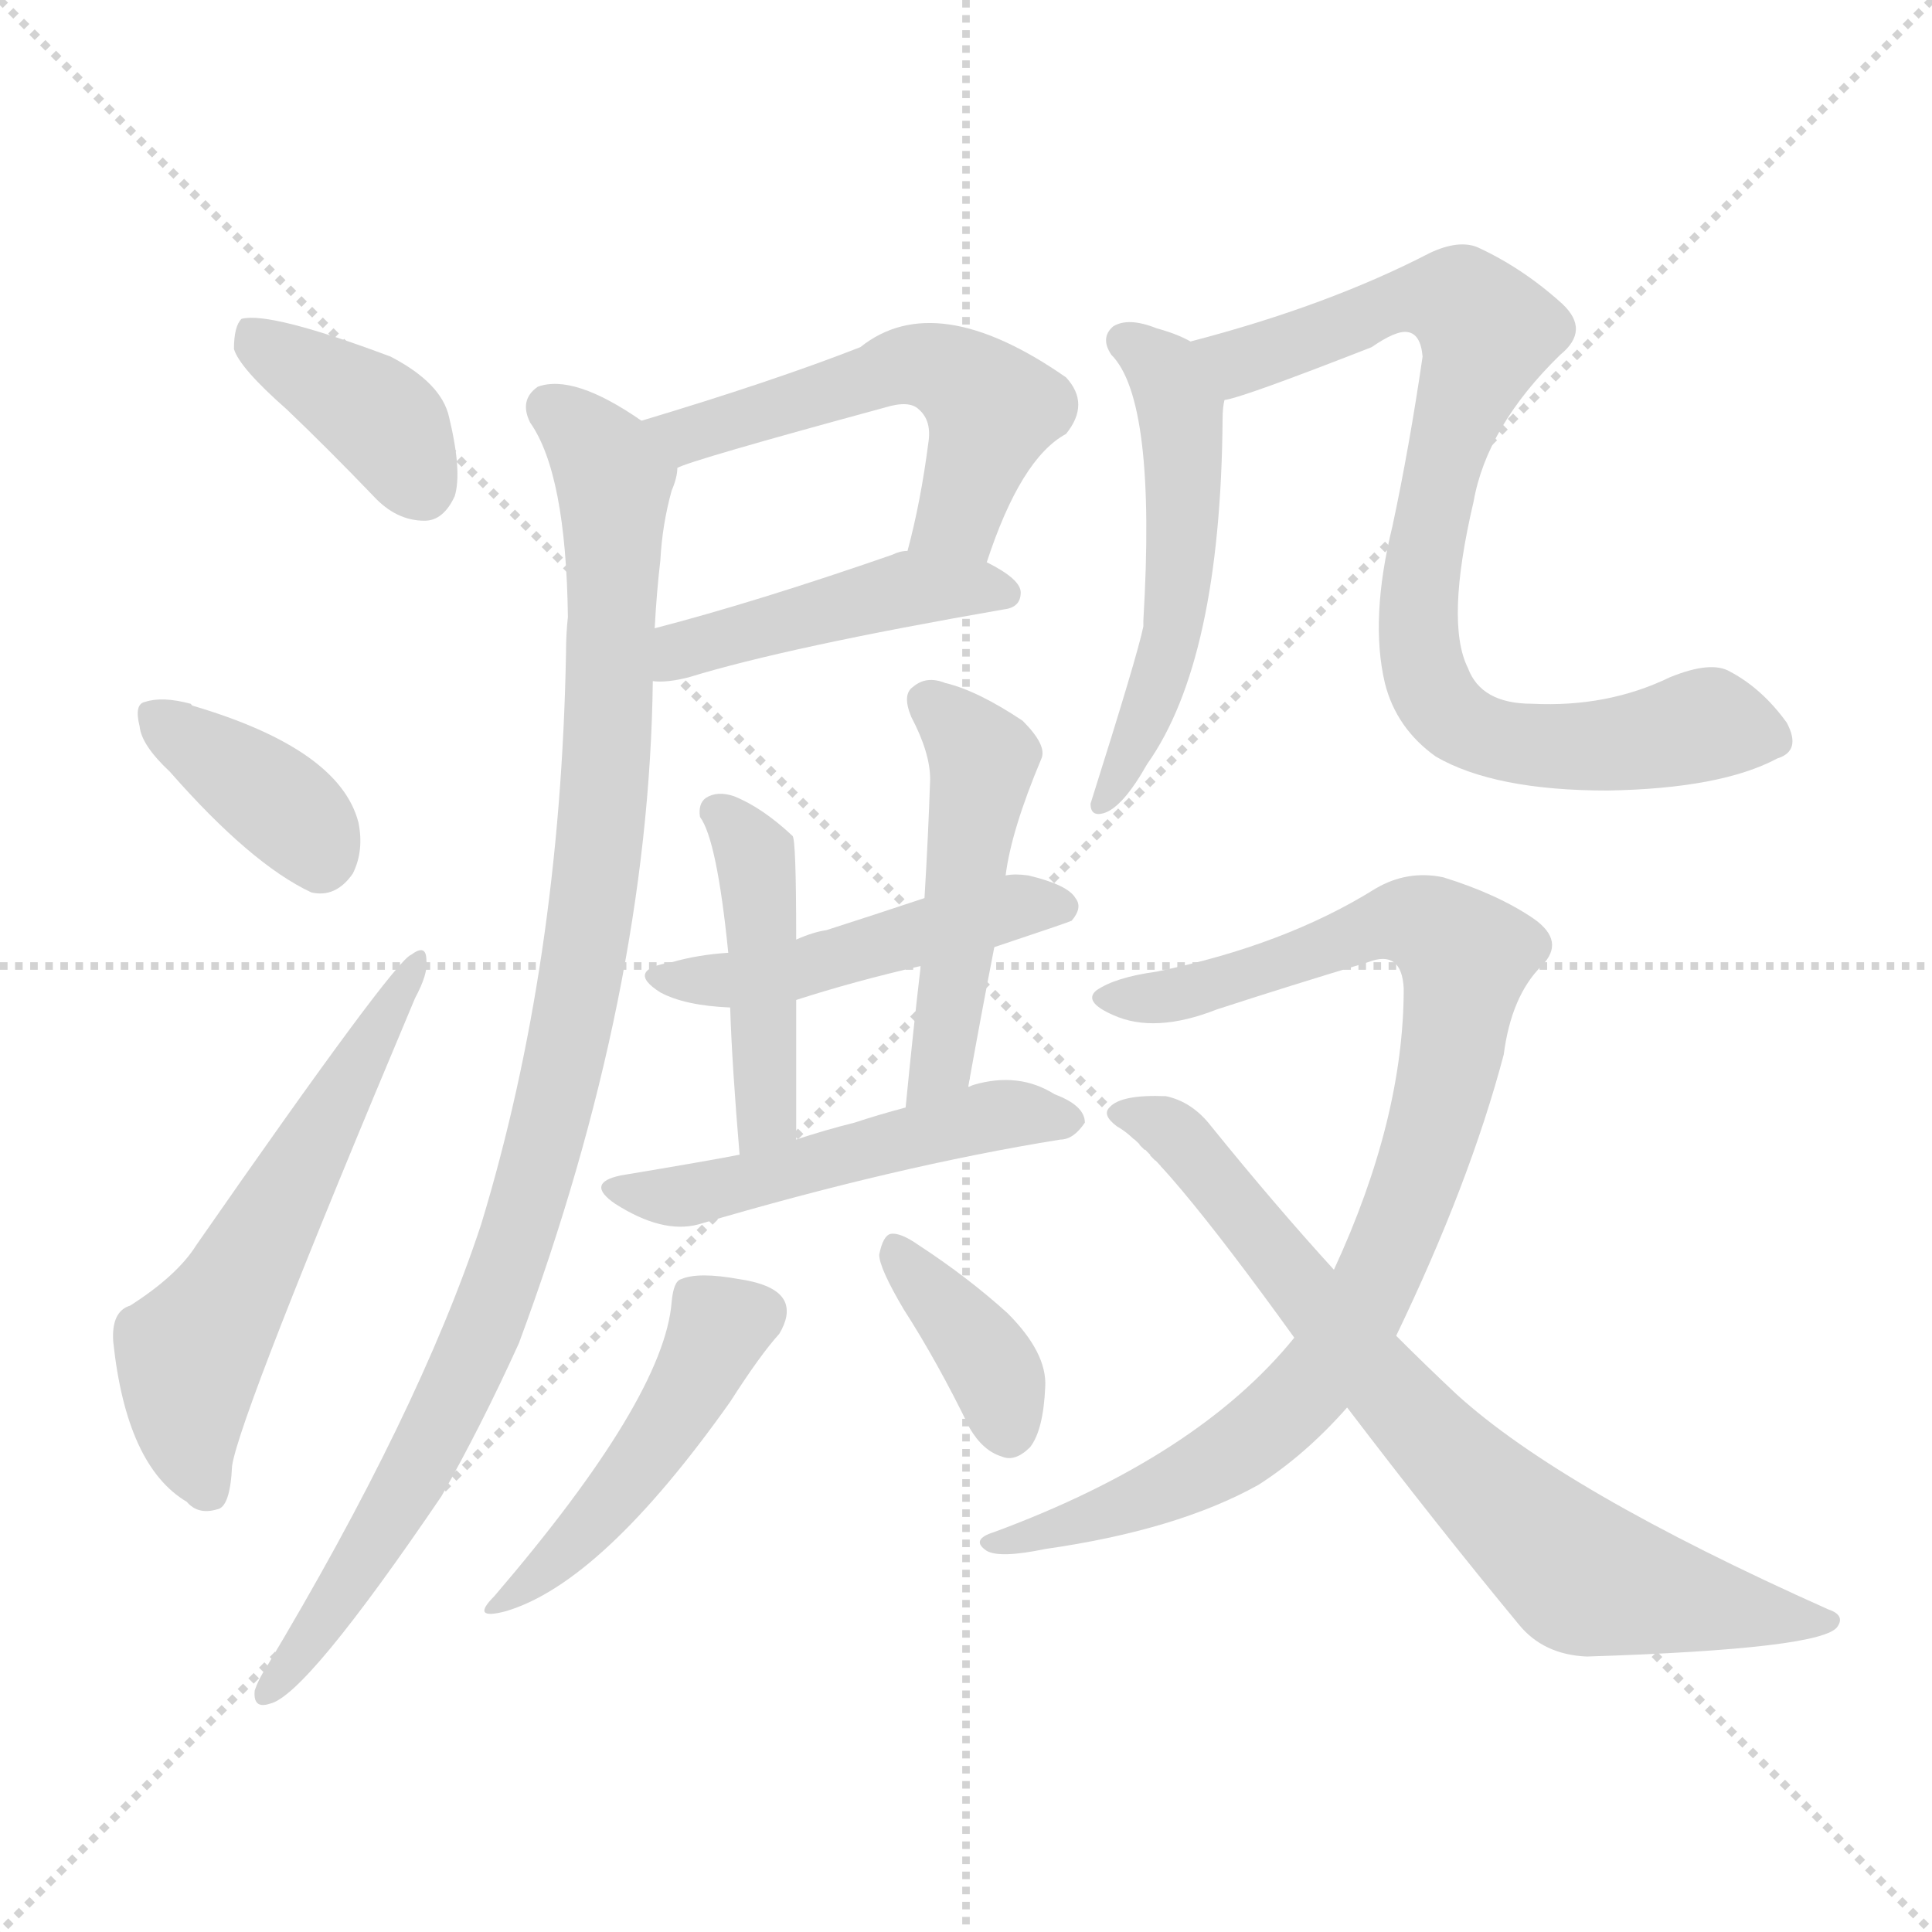
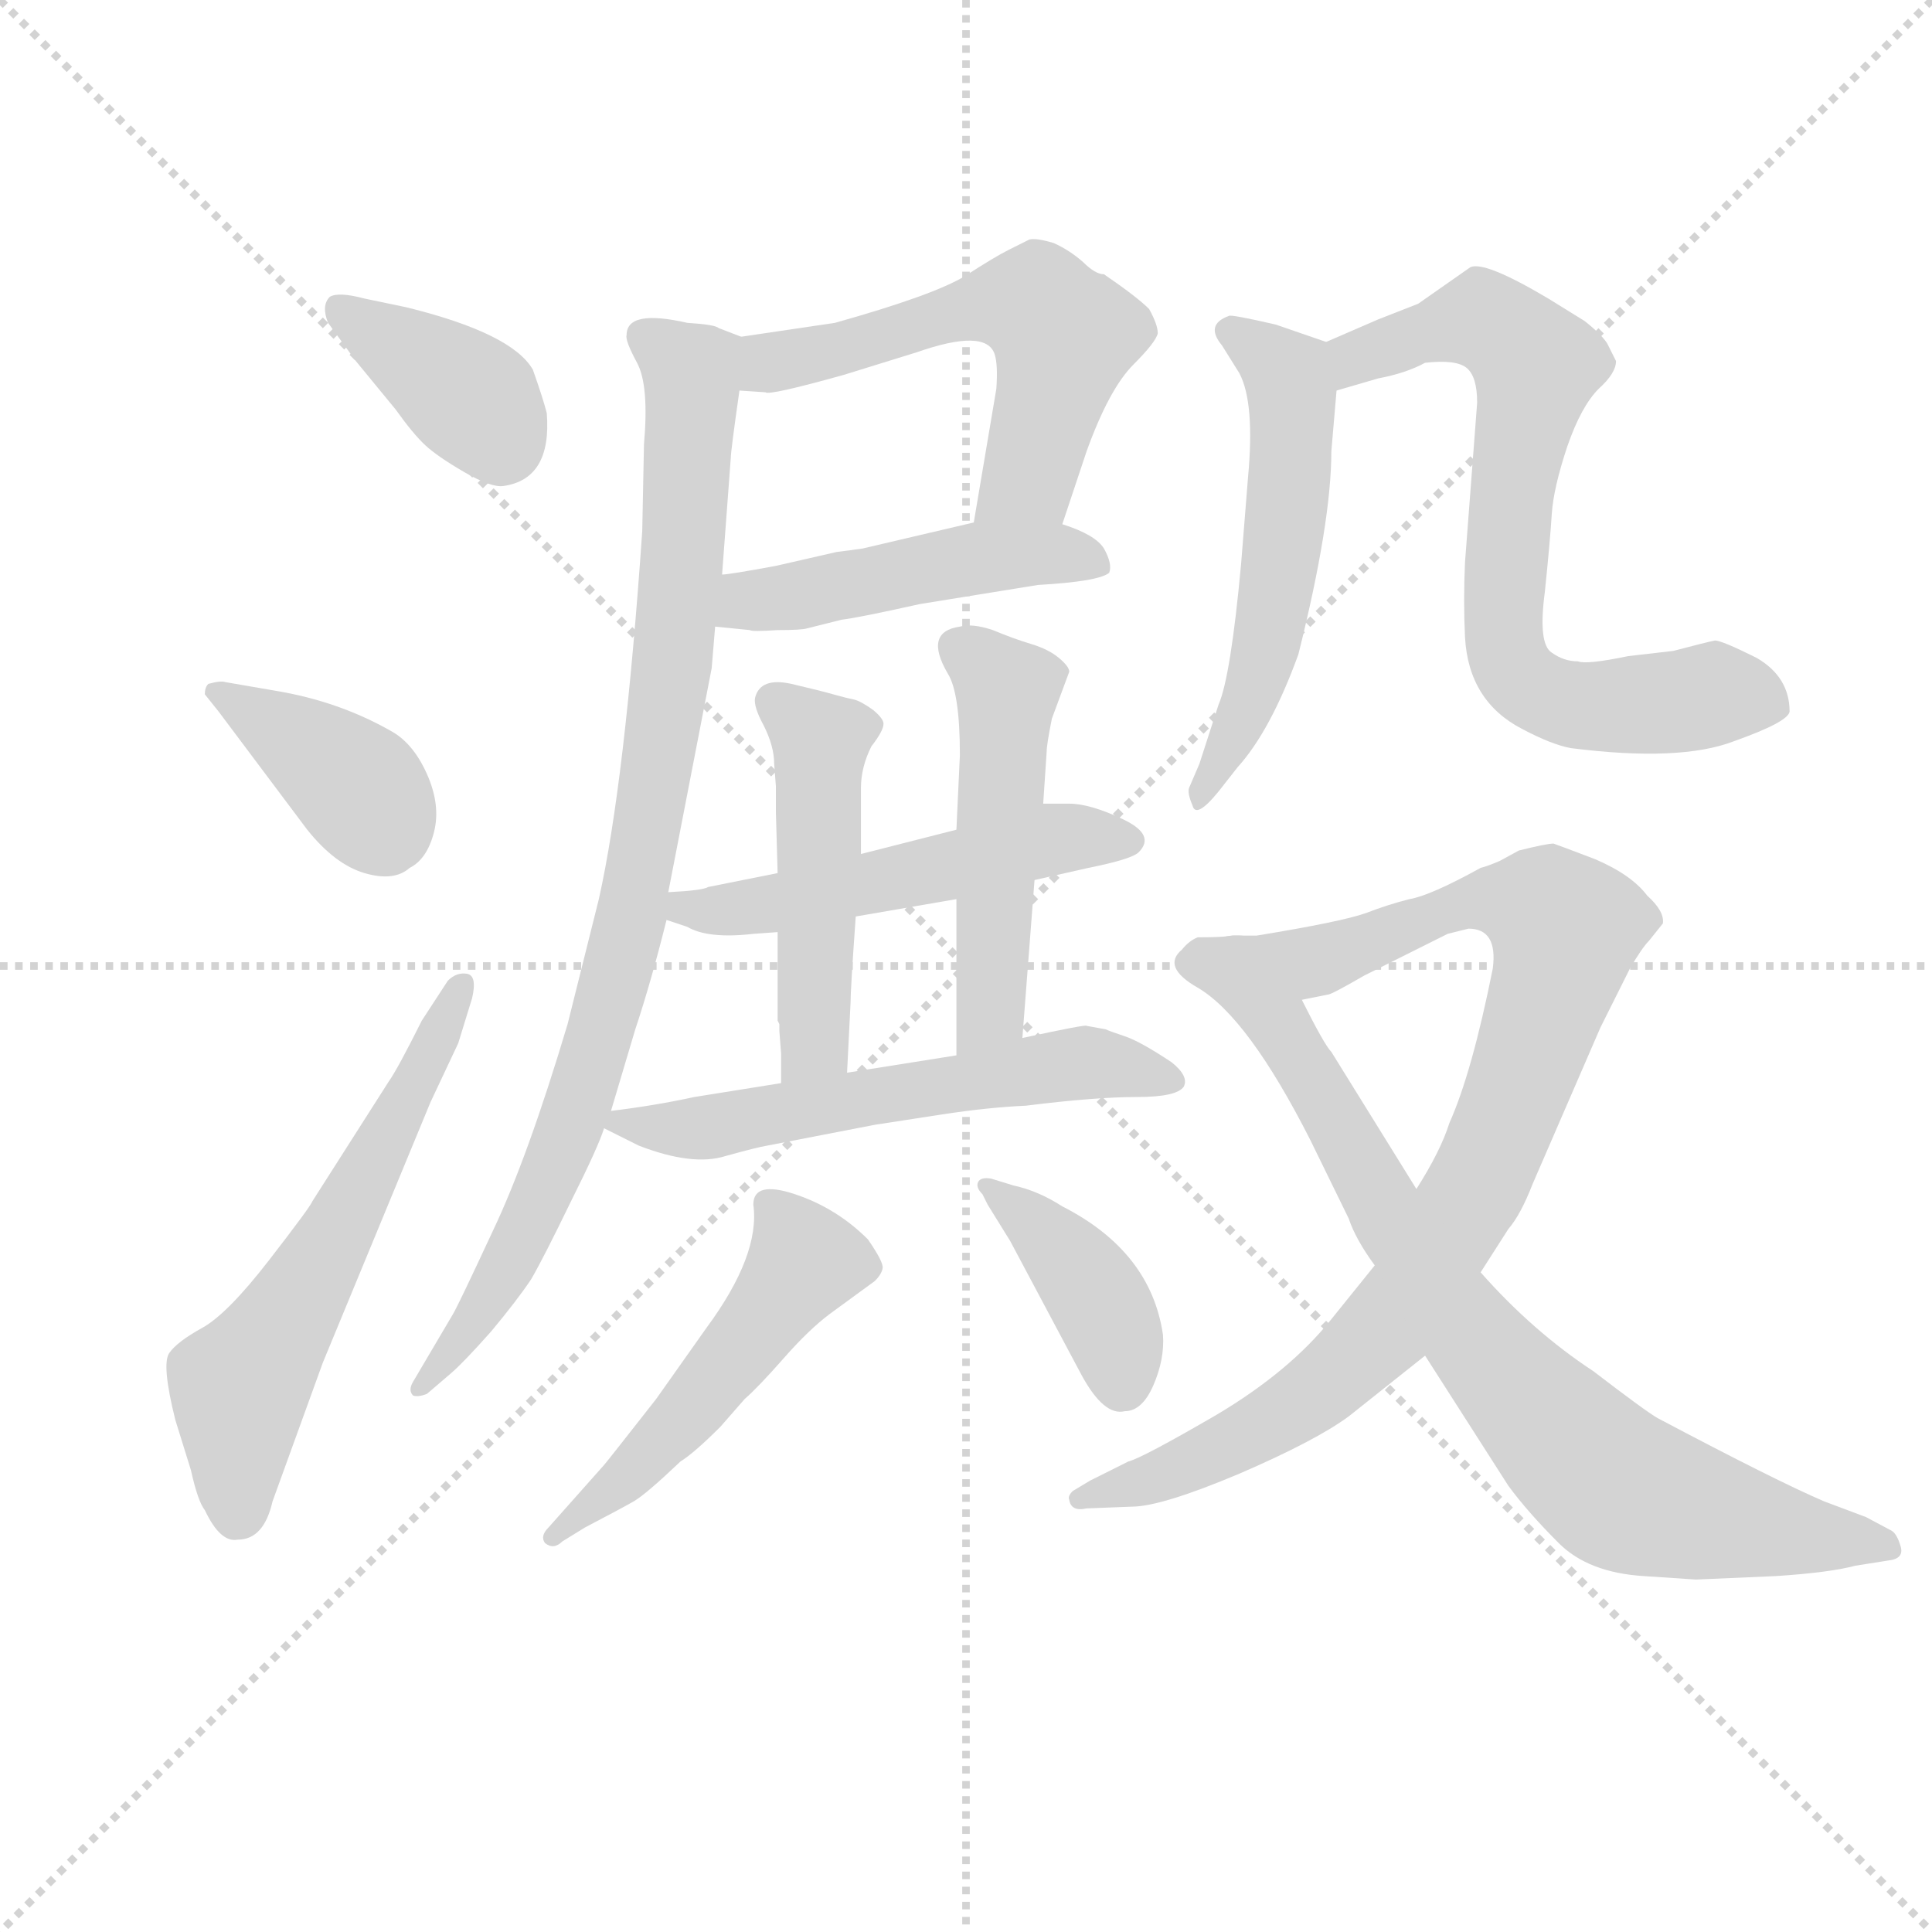
<svg xmlns="http://www.w3.org/2000/svg" version="1.1" viewBox="0 0 1024 1024">
  <g stroke="lightgray" stroke-dasharray="1,1" stroke-width="1" transform="scale(4, 4)">
    <line x1="0" y1="0" x2="256" y2="256" />
    <line x1="256" y1="0" x2="0" y2="256" />
    <line x1="128" y1="0" x2="128" y2="256" />
    <line x1="0" y1="128" x2="256" y2="128" />
  </g>
-   <g transform="scale(1, -1) translate(0, -900)">
+   <g transform="scale(0.92, -0.92) translate(60, -830)">
    <style type="text/css">
      
        @keyframes keyframes0 {
          from {
            stroke: blue;
+             stroke-dashoffset: 381;
+             stroke-width: 128;
+           }
+           55% {
+             animation-timing-function: step-end;
+             stroke: blue;
+             stroke-dashoffset: 0;
+             stroke-width: 128;
+           }
+           to {
+             stroke: black;
+             stroke-width: 1024;
+           }
+         }
+         #make-me-a-hanzi-animation-0 {
+           animation: keyframes0 0.56s both;
+           animation-delay: 0s;
+           animation-timing-function: linear;
+         }
+       
+         @keyframes keyframes1 {
+           from {
+             stroke: blue;
            stroke-dashoffset: 382;
            stroke-width: 128;
          }
          55% {
            animation-timing-function: step-end;
            stroke: blue;
            stroke-dashoffset: 0;
            stroke-width: 128;
          }
          to {
            stroke: black;
            stroke-width: 1024;
          }
        }
-         #make-me-a-hanzi-animation-0 {
-           animation: keyframes0 0.561s both;
-           animation-delay: 0s;
-           animation-timing-function: linear;
-         }
-       
-         @keyframes keyframes1 {
-           from {
-             stroke: blue;
-             stroke-dashoffset: 371;
-             stroke-width: 128;
-           }
-           55% {
-             animation-timing-function: step-end;
-             stroke: blue;
-             stroke-dashoffset: 0;
-             stroke-width: 128;
-           }
-           to {
-             stroke: black;
-             stroke-width: 1024;
-           }
-         }
        #make-me-a-hanzi-animation-1 {
-           animation: keyframes1 0.552s both;
-           animation-delay: 0.561s;
+           animation: keyframes1 0.561s both;
+           animation-delay: 0.56s;
          animation-timing-function: linear;
        }
      
        @keyframes keyframes2 {
          from {
            stroke: blue;
-             stroke-dashoffset: 568;
+             stroke-dashoffset: 591;
+             stroke-width: 128;
+           }
+           66% {
+             animation-timing-function: step-end;
+             stroke: blue;
+             stroke-dashoffset: 0;
+             stroke-width: 128;
+           }
+           to {
+             stroke: black;
+             stroke-width: 1024;
+           }
+         }
+         #make-me-a-hanzi-animation-2 {
+           animation: keyframes2 0.731s both;
+           animation-delay: 1.121s;
+           animation-timing-function: linear;
+         }
+       
+         @keyframes keyframes3 {
+           from {
+             stroke: blue;
+             stroke-dashoffset: 566;
            stroke-width: 128;
          }
          65% {
            animation-timing-function: step-end;
            stroke: blue;
            stroke-dashoffset: 0;
            stroke-width: 128;
          }
          to {
            stroke: black;
            stroke-width: 1024;
          }
        }
-         #make-me-a-hanzi-animation-2 {
-           animation: keyframes2 0.712s both;
-           animation-delay: 1.113s;
-           animation-timing-function: linear;
-         }
-       
-         @keyframes keyframes3 {
-           from {
-             stroke: blue;
-             stroke-dashoffset: 528;
+         #make-me-a-hanzi-animation-3 {
+           animation: keyframes3 0.711s both;
+           animation-delay: 1.852s;
+           animation-timing-function: linear;
+         }
+       
+         @keyframes keyframes4 {
+           from {
+             stroke: blue;
+             stroke-dashoffset: 475;
+             stroke-width: 128;
+           }
+           61% {
+             animation-timing-function: step-end;
+             stroke: blue;
+             stroke-dashoffset: 0;
+             stroke-width: 128;
+           }
+           to {
+             stroke: black;
+             stroke-width: 1024;
+           }
+         }
+         #make-me-a-hanzi-animation-4 {
+           animation: keyframes4 0.637s both;
+           animation-delay: 2.562s;
+           animation-timing-function: linear;
+         }
+       
+         @keyframes keyframes5 {
+           from {
+             stroke: blue;
+             stroke-dashoffset: 906;
+             stroke-width: 128;
+           }
+           75% {
+             animation-timing-function: step-end;
+             stroke: blue;
+             stroke-dashoffset: 0;
+             stroke-width: 128;
+           }
+           to {
+             stroke: black;
+             stroke-width: 1024;
+           }
+         }
+         #make-me-a-hanzi-animation-5 {
+           animation: keyframes5 0.987s both;
+           animation-delay: 3.199s;
+           animation-timing-function: linear;
+         }
+       
+         @keyframes keyframes6 {
+           from {
+             stroke: blue;
+             stroke-dashoffset: 517;
            stroke-width: 128;
          }
          63% {
            animation-timing-function: step-end;
            stroke: blue;
            stroke-dashoffset: 0;
            stroke-width: 128;
          }
          to {
            stroke: black;
            stroke-width: 1024;
          }
        }
-         #make-me-a-hanzi-animation-3 {
-           animation: keyframes3 0.68s both;
-           animation-delay: 1.825s;
-           animation-timing-function: linear;
-         }
-       
-         @keyframes keyframes4 {
-           from {
-             stroke: blue;
-             stroke-dashoffset: 445;
-             stroke-width: 128;
-           }
-           59% {
-             animation-timing-function: step-end;
-             stroke: blue;
-             stroke-dashoffset: 0;
-             stroke-width: 128;
-           }
-           to {
-             stroke: black;
-             stroke-width: 1024;
-           }
-         }
-         #make-me-a-hanzi-animation-4 {
-           animation: keyframes4 0.612s both;
-           animation-delay: 2.505s;
-           animation-timing-function: linear;
-         }
-       
-         @keyframes keyframes5 {
-           from {
-             stroke: blue;
-             stroke-dashoffset: 988;
-             stroke-width: 128;
-           }
-           76% {
-             animation-timing-function: step-end;
-             stroke: blue;
-             stroke-dashoffset: 0;
-             stroke-width: 128;
-           }
-           to {
-             stroke: black;
-             stroke-width: 1024;
-           }
-         }
-         #make-me-a-hanzi-animation-5 {
-           animation: keyframes5 1.054s both;
-           animation-delay: 3.117s;
-           animation-timing-function: linear;
-         }
-       
-         @keyframes keyframes6 {
-           from {
-             stroke: blue;
-             stroke-dashoffset: 472;
+         #make-me-a-hanzi-animation-6 {
+           animation: keyframes6 0.671s both;
+           animation-delay: 4.186s;
+           animation-timing-function: linear;
+         }
+       
+         @keyframes keyframes7 {
+           from {
+             stroke: blue;
+             stroke-dashoffset: 487;
            stroke-width: 128;
          }
          61% {
            animation-timing-function: step-end;
            stroke: blue;
            stroke-dashoffset: 0;
            stroke-width: 128;
          }
          to {
            stroke: black;
            stroke-width: 1024;
          }
        }
-         #make-me-a-hanzi-animation-6 {
-           animation: keyframes6 0.634s both;
-           animation-delay: 4.171s;
-           animation-timing-function: linear;
-         }
-       
-         @keyframes keyframes7 {
-           from {
-             stroke: blue;
-             stroke-dashoffset: 437;
-             stroke-width: 128;
-           }
-           59% {
-             animation-timing-function: step-end;
-             stroke: blue;
-             stroke-dashoffset: 0;
-             stroke-width: 128;
-           }
-           to {
-             stroke: black;
-             stroke-width: 1024;
-           }
-         }
        #make-me-a-hanzi-animation-7 {
-           animation: keyframes7 0.606s both;
-           animation-delay: 4.805s;
+           animation: keyframes7 0.646s both;
+           animation-delay: 4.857s;
          animation-timing-function: linear;
        }
      
        @keyframes keyframes8 {
          from {
            stroke: blue;
-             stroke-dashoffset: 482;
-             stroke-width: 128;
-           }
-           61% {
+             stroke-dashoffset: 496;
+             stroke-width: 128;
+           }
+           62% {
            animation-timing-function: step-end;
            stroke: blue;
            stroke-dashoffset: 0;
            stroke-width: 128;
          }
          to {
            stroke: black;
            stroke-width: 1024;
          }
        }
        #make-me-a-hanzi-animation-8 {
-           animation: keyframes8 0.642s both;
-           animation-delay: 5.411s;
+           animation: keyframes8 0.654s both;
+           animation-delay: 5.503s;
          animation-timing-function: linear;
        }
      
        @keyframes keyframes9 {
          from {
            stroke: blue;
-             stroke-dashoffset: 487;
-             stroke-width: 128;
-           }
-           61% {
+             stroke-dashoffset: 578;
+             stroke-width: 128;
+           }
+           65% {
            animation-timing-function: step-end;
            stroke: blue;
            stroke-dashoffset: 0;
            stroke-width: 128;
          }
          to {
            stroke: black;
            stroke-width: 1024;
          }
        }
        #make-me-a-hanzi-animation-9 {
-           animation: keyframes9 0.646s both;
-           animation-delay: 6.053s;
+           animation: keyframes9 0.72s both;
+           animation-delay: 6.157s;
          animation-timing-function: linear;
        }
      
        @keyframes keyframes10 {
          from {
            stroke: blue;
-             stroke-dashoffset: 463;
-             stroke-width: 128;
-           }
-           60% {
+             stroke-dashoffset: 506;
+             stroke-width: 128;
+           }
+           62% {
            animation-timing-function: step-end;
            stroke: blue;
            stroke-dashoffset: 0;
            stroke-width: 128;
          }
          to {
            stroke: black;
            stroke-width: 1024;
          }
        }
        #make-me-a-hanzi-animation-10 {
-           animation: keyframes10 0.627s both;
-           animation-delay: 6.699s;
+           animation: keyframes10 0.662s both;
+           animation-delay: 6.877s;
          animation-timing-function: linear;
        }
      
        @keyframes keyframes11 {
          from {
            stroke: blue;
-             stroke-dashoffset: 370;
-             stroke-width: 128;
-           }
-           55% {
+             stroke-dashoffset: 398;
+             stroke-width: 128;
+           }
+           56% {
            animation-timing-function: step-end;
            stroke: blue;
            stroke-dashoffset: 0;
            stroke-width: 128;
          }
          to {
            stroke: black;
            stroke-width: 1024;
          }
        }
        #make-me-a-hanzi-animation-11 {
-           animation: keyframes11 0.551s both;
-           animation-delay: 7.326s;
+           animation: keyframes11 0.574s both;
+           animation-delay: 7.539s;
          animation-timing-function: linear;
        }
      
        @keyframes keyframes12 {
          from {
            stroke: blue;
-             stroke-dashoffset: 517;
-             stroke-width: 128;
-           }
-           63% {
+             stroke-dashoffset: 549;
+             stroke-width: 128;
+           }
+           64% {
            animation-timing-function: step-end;
            stroke: blue;
            stroke-dashoffset: 0;
            stroke-width: 128;
          }
          to {
            stroke: black;
            stroke-width: 1024;
          }
        }
        #make-me-a-hanzi-animation-12 {
-           animation: keyframes12 0.671s both;
-           animation-delay: 7.877s;
+           animation: keyframes12 0.697s both;
+           animation-delay: 8.113s;
          animation-timing-function: linear;
        }
      
        @keyframes keyframes13 {
          from {
            stroke: blue;
-             stroke-dashoffset: 806;
-             stroke-width: 128;
-           }
-           72% {
+             stroke-dashoffset: 719;
+             stroke-width: 128;
+           }
+           70% {
            animation-timing-function: step-end;
            stroke: blue;
            stroke-dashoffset: 0;
            stroke-width: 128;
          }
          to {
            stroke: black;
            stroke-width: 1024;
          }
        }
        #make-me-a-hanzi-animation-13 {
-           animation: keyframes13 0.906s both;
-           animation-delay: 8.548s;
+           animation: keyframes13 0.835s both;
+           animation-delay: 8.81s;
          animation-timing-function: linear;
        }
      
        @keyframes keyframes14 {
          from {
            stroke: blue;
-             stroke-dashoffset: 889;
-             stroke-width: 128;
-           }
-           74% {
+             stroke-dashoffset: 912;
+             stroke-width: 128;
+           }
+           75% {
            animation-timing-function: step-end;
            stroke: blue;
            stroke-dashoffset: 0;
            stroke-width: 128;
          }
          to {
            stroke: black;
            stroke-width: 1024;
          }
        }
        #make-me-a-hanzi-animation-14 {
-           animation: keyframes14 0.973s both;
-           animation-delay: 9.454s;
+           animation: keyframes14 0.992s both;
+           animation-delay: 9.645s;
          animation-timing-function: linear;
        }
      
        @keyframes keyframes15 {
          from {
            stroke: blue;
-             stroke-dashoffset: 737;
-             stroke-width: 128;
-           }
-           71% {
+             stroke-dashoffset: 814;
+             stroke-width: 128;
+           }
+           73% {
            animation-timing-function: step-end;
            stroke: blue;
            stroke-dashoffset: 0;
            stroke-width: 128;
          }
          to {
            stroke: black;
            stroke-width: 1024;
          }
        }
        #make-me-a-hanzi-animation-15 {
-           animation: keyframes15 0.85s both;
-           animation-delay: 10.427s;
+           animation: keyframes15 0.912s both;
+           animation-delay: 10.637s;
          animation-timing-function: linear;
        }
      
    </style>
-     <path d="M 152 683 Q 174 662 198 637 Q 210 624 225 624 Q 235 624 241 637 Q 245 650 238 679 Q 234 697 207 711 Q 143 735 128 731 Q 124 727 124 715 Q 127 705 152 683 Z" fill="lightgray" />
-     <path d="M 90 491 Q 133 442 165 427 Q 178 424 187 437 Q 193 449 190 464 Q 180 503 102 526 L 101 527 Q 86 531 77 528 Q 71 527 74 515 Q 75 505 90 491 Z" fill="lightgray" />
-     <path d="M 69 208 Q 59 205 60 189 Q 67 123 99 104 Q 105 97 115 100 Q 122 101 123 123 Q 127 150 220 371 Q 227 384 226 391 Q 226 400 218 394 Q 209 391 104 240 Q 94 224 69 208 Z" fill="lightgray" />
-     <path d="M 523 602 Q 541 657 565 670 Q 578 686 565 700 Q 496 748 456 716 Q 410 698 340 677 C 311 668 331 642 359 652 Q 366 656 469 684 Q 482 688 487 683 Q 494 677 492 665 Q 488 634 481 608 C 474 579 513 574 523 602 Z" fill="lightgray" />
-     <path d="M 346 539 Q 353 538 365 541 Q 417 557 532 577 Q 541 578 541 586 Q 541 593 523 602 L 481 608 Q 477 608 473 606 Q 401 581 347 567 C 318 559 316 540 346 539 Z" fill="lightgray" />
-     <path d="M 340 677 Q 304 702 285 695 Q 275 688 281 676 Q 300 649 301 573 Q 300 564 300 554 Q 297 389 255 251 Q 222 151 141 16 Q 137 10 135 4 Q 134 -6 143 -3 Q 162 1 234 107 Q 255 144 275 188 Q 344 374 346 539 L 347 567 Q 348 586 350 603 Q 351 622 356 640 Q 359 647 359 652 C 362 664 362 664 340 677 Z" fill="lightgray" />
-     <path d="M 527 398 Q 566 411 568 412 Q 574 419 570 424 Q 566 431 545 436 Q 538 437 533 436 L 490 424 Q 463 415 438 407 Q 431 406 422 402 L 386 395 Q 370 394 356 390 Q 331 386 350 374 Q 363 367 387 366 L 422 370 Q 453 380 488 388 L 527 398 Z" fill="lightgray" />
-     <path d="M 422 402 Q 422 456 420 457 Q 404 472 389 478 Q 380 481 374 477 Q 370 474 371 467 Q 380 455 386 395 L 387 366 Q 388 335 392 288 C 395 258 422 266 422 296 Q 422 336 422 370 L 422 402 Z" fill="lightgray" />
-     <path d="M 513 323 Q 520 362 527 398 L 533 436 Q 536 460 552 498 Q 555 505 542 518 Q 518 534 501 538 Q 491 542 484 536 Q 478 532 483 520 Q 493 501 493 487 Q 492 457 490 424 L 488 388 Q 484 354 480 313 C 477 283 508 293 513 323 Z" fill="lightgray" />
-     <path d="M 392 288 Q 377 285 329 277 Q 310 273 326 262 Q 351 246 370 251 Q 475 282 562 296 Q 569 296 575 305 Q 575 314 559 320 Q 540 332 516 325 Q 513 324 513 323 C 507 320 507 320 480 313 Q 465 309 453 305 Q 437 301 422 296 L 392 288 Z" fill="lightgray" />
-     <path d="M 356 210 Q 352 159 262 54 Q 249 41 268 46 Q 319 61 387 157 Q 403 182 413 193 Q 419 203 416 210 Q 412 219 392 222 Q 370 226 361 222 Q 357 221 356 210 Z" fill="lightgray" />
-     <path d="M 479 206 Q 497 178 514 143 Q 521 131 531 128 Q 538 125 546 133 Q 553 142 554 165 Q 555 183 534 204 Q 513 223 487 240 Q 477 247 472 246 Q 468 245 466 235 Q 466 228 479 206 Z" fill="lightgray" />
-     <path d="M 631 719 Q 624 723 613 726 Q 598 732 590 727 Q 583 721 589 712 Q 613 688 606 571 L 606 568 Q 603 553 578 474 Q 578 467 585 469 Q 595 472 608 495 Q 647 550 648 678 Q 648 684 649 688 C 651 709 651 709 631 719 Z" fill="lightgray" />
-     <path d="M 649 688 Q 658 689 727 716 Q 740 725 746 724 Q 753 723 754 711 Q 747 663 738 621 Q 726 572 734 538 Q 740 514 761 499 Q 792 481 852 481 Q 912 482 942 498 Q 955 502 947 517 Q 934 535 917 544 Q 907 550 885 541 Q 852 525 812 527 Q 785 527 778 546 Q 766 570 781 634 Q 788 674 827 712 Q 843 725 828 739 Q 807 758 783 769 Q 773 773 758 766 Q 704 738 631 719 C 602 711 620 679 649 688 Z" fill="lightgray" />
-     <path d="M 740 192 Q 779 273 797 341 Q 801 372 817 388 Q 830 401 813 413 Q 794 426 765 435 Q 746 439 729 429 Q 681 399 613 385 Q 591 382 581 375 Q 574 369 590 362 Q 612 352 645 365 Q 685 378 725 390 Q 743 397 744 376 Q 744 307 707 227 L 686 191 Q 635 128 527 88 Q 514 84 523 78 Q 530 74 554 79 Q 624 89 667 113 Q 692 129 714 154 L 740 192 Z" fill="lightgray" />
-     <path d="M 714 154 Q 762 91 805 39 Q 818 23 841 22 Q 967 26 974 38 Q 978 44 969 47 Q 828 110 772 161 Q 756 176 740 192 L 707 227 Q 676 261 642 303 Q 632 316 618 319 Q 594 320 588 313 Q 584 309 592 303 Q 614 291 686 191 L 714 154 Z" fill="lightgray" />
+     <path d="M 150 658 Q 135 662 130 659 Q 125 654 129 644 L 145 622 L 168 594 Q 178 580 185 573.5 Q 192 567 207.5 558 Q 223 549 230 550 Q 258 554 255 592 Q 253 600 247 617 Q 235 638 174 653 L 150 658 Z" fill="lightgray" />
+     <path d="M 117 352 Q 133 332 150 327 Q 167 322 176 330 Q 186 335 190 350.5 Q 194 366 186 384 Q 178 402 165 409 Q 135 426 99 432 L 70 437 Q 67 438 60 436 Q 58 434 58 430 L 66 420 L 117 352 Z" fill="lightgray" />
+     <path d="M 97 -35 L 126 45 L 188 195 L 204 229 L 212 255 Q 215 268 209 269 Q 203 270 198 265 L 183 242 Q 169 214 164 207 L 120 138 Q 119 135 95 104 Q 71 73 56.5 65 Q 42 57 37.5 50.5 Q 33 44 41 12 L 50 -17 Q 54 -35 58 -40 Q 67 -59 77 -57 Q 92 -57 97 -35 Z" fill="lightgray" />
+     <path d="M 552 528 L 566 570 Q 579 606 593 620 Q 606 633 607 638 Q 607 643 602 652 Q 595 659 576 672 Q 571 672 564 679 Q 556 686 547 690 Q 537 693 533 692 Q 529 690 521 686 Q 513 682 496 671 Q 478 660 421 644 L 367 636 C 337 632 336 607 366 605 L 381 604 Q 383 602 426 614 L 468 627 Q 508 641 513 626 Q 515 620 514 606 L 501 529 C 496 499 543 500 552 528 Z" fill="lightgray" />
+     <path d="M 352 469 L 372 467 Q 373 466 388 467 Q 402 467 405 468 L 425 473 Q 434 474 470 482 L 538 493 Q 573 495 579 500 Q 581 505 576 514 Q 571 522 552 528 L 501 529 L 437 514 Q 430 513 422 512 L 387 504 Q 360 499 356 499 C 326 495 322 472 352 469 Z" fill="lightgray" />
+     <path d="M 301 637 Q 300 634 307 621 Q 314 608 311 574 L 310 524 Q 300 379 285 312 L 267 240 Q 244 163 224 121 Q 204 78 201 73 L 178 34 Q 175 29 178 26 Q 181 25 186 27 L 200 39 Q 207 45 223 63 Q 238 81 246 93 Q 253 105 269 138 Q 285 170 288 180 L 292 190 L 306 237 Q 315 264 324 300 L 325 316 L 350 445 L 352 469 L 356 499 L 361 566 Q 361 570 366 605 C 370 635 370 635 367 636 L 354 641 Q 352 643 336 644 Q 301 652 301 637 Z" fill="lightgray" />
+     <path d="M 536 323 L 567 330 Q 592 335 596 339 Q 606 349 587 358 Q 568 367 556 367 L 541 367 L 491 352 L 436 338 L 388 327 L 348 319 Q 345 317 325 316 C 295 314 296 309 324 300 L 336 296 Q 348 289 374 292 L 388 293 L 433 302 L 491 312 L 536 323 Z" fill="lightgray" />
+     <path d="M 436 338 L 436 376 Q 436 388 442 400 Q 449 409 449 413 Q 449 416 443 421 Q 436 426 432 427 Q 427 428 420 430 Q 413 432 396 436 Q 378 440 375 428 Q 374 423 380 412 Q 386 400 386 390 L 387 377 L 387 362 L 388 327 L 388 293 L 388 242 L 389 240 Q 389 238 389 236 L 390 223 L 390 206 C 390 176 427 182 428 212 L 430 252 Q 430 260 433 302 L 436 338 Z" fill="lightgray" />
+     <path d="M 529 232 L 536 323 L 541 367 L 543 397 Q 543 401 546 416 L 556 443 Q 556 446 550 451 Q 544 456 534 459 Q 524 462 512 467 Q 500 471 493 469 Q 472 466 486 442 Q 493 431 493 395 L 491 352 L 491 312 L 491 222 C 491 192 527 202 529 232 Z" fill="lightgray" />
+     <path d="M 288 180 L 308 170 Q 339 158 358 164 Q 376 169 382 170 L 444 182 L 483 188 Q 509 192 531 193 Q 571 198 595 198 Q 618 198 622 204 Q 625 210 615 218 Q 597 230 588 233 Q 579 236 577 237 L 566 239 Q 566 240 529 232 L 491 222 L 428 212 L 390 206 L 340 198 Q 317 193 292 190 C 273 188 273 188 288 180 Z" fill="lightgray" />
+     <path d="M 277 -50 Q 298 -39 305 -35 Q 312 -31 332 -12 Q 340 -7 355 8 L 369 24 Q 377 31 391.5 47.5 Q 406 64 418 73 L 444 92 Q 448 96 448.5 99.5 Q 449 103 440 116 Q 422 134 398 142 Q 374 150 374 136 Q 378 107 347 65 L 318 24 Q 289 -13 288 -14 L 256 -50 Q 251 -55 254 -59 Q 259 -63 264 -58 L 277 -50 Z" fill="lightgray" />
+     <path d="M 509 136 L 522 115 L 563 38 Q 576 14 588 17 Q 598 17 604.5 32 Q 611 47 610 61 Q 603 109 552 135 Q 538 144 524 147 L 511 151 Q 505 152 503.5 149 Q 502 146 506 142 L 509 136 Z" fill="lightgray" />
+     <path d="M 704 633 L 675 643 Q 649 649 648 648 Q 634 643 644 631 L 654 615 Q 663 598 659 555 L 655 505 Q 649 440 642 424 L 631 390 L 625 376 Q 624 373 627 366 Q 629 358 642 374 L 653 388 Q 672 409 688 453 Q 707 529 707 570 L 710 605 C 712 630 712 630 704 633 Z" fill="lightgray" />
+     <path d="M 710 605 L 734 612 Q 750 615 761 621 Q 779 623 785 618 Q 791 613 791 598 L 784 506 Q 783 484 784 463 Q 786 426 817 410 Q 834 401 845 399 Q 908 391 939 403 Q 970 414 971 420 Q 971 440 952 451 Q 932 461 928 461 Q 923 460 904 455 L 878 452 Q 854 447 849 449 Q 841 449 834 454 Q 826 459 830 489 Q 833 518 834 534 Q 835 549 843 573 Q 851 596 861 606 Q 871 615 871 622 L 866 632 Q 863 637 853 645 L 832 658 Q 795 680 787 676 L 757 655 L 734 646 L 704 633 C 676 621 681 597 710 605 Z" fill="lightgray" />
+     <path d="M 664 291 L 650 291 C 620 289 661 247 690 254 L 705 257 Q 707 257 726 268 L 774 292 L 786 295 Q 803 295 800 272 Q 788 212 775 183 Q 770 167 756 145 L 732 101 L 707 70 Q 683 40 641 15 Q 598 -10 590 -12 L 568 -23 L 558 -29 Q 555 -32 556 -34 Q 557 -41 566 -39 L 592 -38 Q 609 -38 654 -19 Q 698 0 717 14 L 761 49 L 793 97 L 809 122 Q 816 130 823 148 L 862 238 L 879 272 Q 886 284 890 288 L 898 298 Q 899 305 889 314 Q 880 326 859 335 Q 838 343 835 344 Q 831 344 815 340 L 804 334 Q 797 331 793 330 Q 764 314 752 312 Q 740 309 727 304 Q 713 299 664 291 Z" fill="lightgray" />
+     <path d="M 650 291 Q 645 290 630 290 Q 625 288 621 283 Q 609 273 630 261 Q 659 244 695 173 L 717 128 Q 721 116 732 101 L 761 49 L 809 -26 Q 820 -41 838 -59 Q 855 -76 887 -78 L 917 -80 L 963 -78 Q 994 -76 1009 -72 L 1028 -69 Q 1037 -68 1035 -61 Q 1033 -54 1030 -52 L 1015 -44 L 991 -35 Q 963 -23 895 13 Q 888 17 858 40 Q 823 63 793 97 L 756 145 L 707 224 Q 703 228 690 254 C 676 281 670 292 650 291 Z" fill="lightgray" />
    <clipPath id="make-me-a-hanzi-clip-0">
-       <path d="M 152 683 Q 174 662 198 637 Q 210 624 225 624 Q 235 624 241 637 Q 245 650 238 679 Q 234 697 207 711 Q 143 735 128 731 Q 124 727 124 715 Q 127 705 152 683 Z" />
-     </clipPath>
-     <path clip-path="url(#make-me-a-hanzi-clip-0)" d="M 132 725 L 199 681 L 224 642" fill="none" id="make-me-a-hanzi-animation-0" stroke-dasharray="254 508" stroke-linecap="round" />
+       <path d="M 150 658 Q 135 662 130 659 Q 125 654 129 644 L 145 622 L 168 594 Q 178 580 185 573.5 Q 192 567 207.5 558 Q 223 549 230 550 Q 258 554 255 592 Q 253 600 247 617 Q 235 638 174 653 L 150 658 Z" />
+     </clipPath>
+     <path clip-path="url(#make-me-a-hanzi-clip-0)" d="M 135 651 L 215 598 L 229 573" fill="none" id="make-me-a-hanzi-animation-0" stroke-dasharray="253 506" stroke-linecap="round" />
    <clipPath id="make-me-a-hanzi-clip-1">
-       <path d="M 90 491 Q 133 442 165 427 Q 178 424 187 437 Q 193 449 190 464 Q 180 503 102 526 L 101 527 Q 86 531 77 528 Q 71 527 74 515 Q 75 505 90 491 Z" />
-     </clipPath>
-     <path clip-path="url(#make-me-a-hanzi-clip-1)" d="M 83 520 L 146 476 L 169 446" fill="none" id="make-me-a-hanzi-animation-1" stroke-dasharray="243 486" stroke-linecap="round" />
+       <path d="M 117 352 Q 133 332 150 327 Q 167 322 176 330 Q 186 335 190 350.5 Q 194 366 186 384 Q 178 402 165 409 Q 135 426 99 432 L 70 437 Q 67 438 60 436 Q 58 434 58 430 L 66 420 L 117 352 Z" />
+     </clipPath>
+     <path clip-path="url(#make-me-a-hanzi-clip-1)" d="M 66 431 L 148 375 L 160 351" fill="none" id="make-me-a-hanzi-animation-1" stroke-dasharray="254 508" stroke-linecap="round" />
    <clipPath id="make-me-a-hanzi-clip-2">
-       <path d="M 69 208 Q 59 205 60 189 Q 67 123 99 104 Q 105 97 115 100 Q 122 101 123 123 Q 127 150 220 371 Q 227 384 226 391 Q 226 400 218 394 Q 209 391 104 240 Q 94 224 69 208 Z" />
-     </clipPath>
-     <path clip-path="url(#make-me-a-hanzi-clip-2)" d="M 110 110 L 100 141 L 100 182 L 121 210 L 220 388" fill="none" id="make-me-a-hanzi-animation-2" stroke-dasharray="440 880" stroke-linecap="round" />
+       <path d="M 97 -35 L 126 45 L 188 195 L 204 229 L 212 255 Q 215 268 209 269 Q 203 270 198 265 L 183 242 Q 169 214 164 207 L 120 138 Q 119 135 95 104 Q 71 73 56.5 65 Q 42 57 37.5 50.5 Q 33 44 41 12 L 50 -17 Q 54 -35 58 -40 Q 67 -59 77 -57 Q 92 -57 97 -35 Z" />
+     </clipPath>
+     <path clip-path="url(#make-me-a-hanzi-clip-2)" d="M 77 -40 L 77 29 L 139 128 L 206 261" fill="none" id="make-me-a-hanzi-animation-2" stroke-dasharray="463 926" stroke-linecap="round" />
    <clipPath id="make-me-a-hanzi-clip-3">
-       <path d="M 523 602 Q 541 657 565 670 Q 578 686 565 700 Q 496 748 456 716 Q 410 698 340 677 C 311 668 331 642 359 652 Q 366 656 469 684 Q 482 688 487 683 Q 494 677 492 665 Q 488 634 481 608 C 474 579 513 574 523 602 Z" />
-     </clipPath>
-     <path clip-path="url(#make-me-a-hanzi-clip-3)" d="M 350 675 L 363 669 L 481 707 L 500 704 L 526 680 L 508 627 L 489 613" fill="none" id="make-me-a-hanzi-animation-3" stroke-dasharray="400 800" stroke-linecap="round" />
+       <path d="M 552 528 L 566 570 Q 579 606 593 620 Q 606 633 607 638 Q 607 643 602 652 Q 595 659 576 672 Q 571 672 564 679 Q 556 686 547 690 Q 537 693 533 692 Q 529 690 521 686 Q 513 682 496 671 Q 478 660 421 644 L 367 636 C 337 632 336 607 366 605 L 381 604 Q 383 602 426 614 L 468 627 Q 508 641 513 626 Q 515 620 514 606 L 501 529 C 496 499 543 500 552 528 Z" />
+     </clipPath>
+     <path clip-path="url(#make-me-a-hanzi-clip-3)" d="M 374 612 L 384 621 L 410 624 L 487 650 L 515 656 L 537 653 L 553 637 L 547 607 L 533 555 L 508 536" fill="none" id="make-me-a-hanzi-animation-3" stroke-dasharray="438 876" stroke-linecap="round" />
    <clipPath id="make-me-a-hanzi-clip-4">
-       <path d="M 346 539 Q 353 538 365 541 Q 417 557 532 577 Q 541 578 541 586 Q 541 593 523 602 L 481 608 Q 477 608 473 606 Q 401 581 347 567 C 318 559 316 540 346 539 Z" />
-     </clipPath>
-     <path clip-path="url(#make-me-a-hanzi-clip-4)" d="M 350 546 L 382 562 L 471 586 L 532 586" fill="none" id="make-me-a-hanzi-animation-4" stroke-dasharray="317 634" stroke-linecap="round" />
+       <path d="M 352 469 L 372 467 Q 373 466 388 467 Q 402 467 405 468 L 425 473 Q 434 474 470 482 L 538 493 Q 573 495 579 500 Q 581 505 576 514 Q 571 522 552 528 L 501 529 L 437 514 Q 430 513 422 512 L 387 504 Q 360 499 356 499 C 326 495 322 472 352 469 Z" />
+     </clipPath>
+     <path clip-path="url(#make-me-a-hanzi-clip-4)" d="M 358 476 L 379 486 L 499 508 L 554 511 L 572 506" fill="none" id="make-me-a-hanzi-animation-4" stroke-dasharray="347 694" stroke-linecap="round" />
    <clipPath id="make-me-a-hanzi-clip-5">
-       <path d="M 340 677 Q 304 702 285 695 Q 275 688 281 676 Q 300 649 301 573 Q 300 564 300 554 Q 297 389 255 251 Q 222 151 141 16 Q 137 10 135 4 Q 134 -6 143 -3 Q 162 1 234 107 Q 255 144 275 188 Q 344 374 346 539 L 347 567 Q 348 586 350 603 Q 351 622 356 640 Q 359 647 359 652 C 362 664 362 664 340 677 Z" />
-     </clipPath>
-     <path clip-path="url(#make-me-a-hanzi-clip-5)" d="M 292 684 L 319 658 L 325 641 L 320 476 L 300 343 L 266 218 L 241 161 L 200 83 L 143 5" fill="none" id="make-me-a-hanzi-animation-5" stroke-dasharray="860 1720" stroke-linecap="round" />
+       <path d="M 301 637 Q 300 634 307 621 Q 314 608 311 574 L 310 524 Q 300 379 285 312 L 267 240 Q 244 163 224 121 Q 204 78 201 73 L 178 34 Q 175 29 178 26 Q 181 25 186 27 L 200 39 Q 207 45 223 63 Q 238 81 246 93 Q 253 105 269 138 Q 285 170 288 180 L 292 190 L 306 237 Q 315 264 324 300 L 325 316 L 350 445 L 352 469 L 356 499 L 361 566 Q 361 570 366 605 C 370 635 370 635 367 636 L 354 641 Q 352 643 336 644 Q 301 652 301 637 Z" />
+     </clipPath>
+     <path clip-path="url(#make-me-a-hanzi-clip-5)" d="M 312 636 L 339 614 L 339 599 L 327 442 L 303 298 L 259 154 L 210 64 L 182 30" fill="none" id="make-me-a-hanzi-animation-5" stroke-dasharray="778 1556" stroke-linecap="round" />
    <clipPath id="make-me-a-hanzi-clip-6">
-       <path d="M 527 398 Q 566 411 568 412 Q 574 419 570 424 Q 566 431 545 436 Q 538 437 533 436 L 490 424 Q 463 415 438 407 Q 431 406 422 402 L 386 395 Q 370 394 356 390 Q 331 386 350 374 Q 363 367 387 366 L 422 370 Q 453 380 488 388 L 527 398 Z" />
-     </clipPath>
-     <path clip-path="url(#make-me-a-hanzi-clip-6)" d="M 351 383 L 403 382 L 539 420 L 562 419" fill="none" id="make-me-a-hanzi-animation-6" stroke-dasharray="344 688" stroke-linecap="round" />
+       <path d="M 536 323 L 567 330 Q 592 335 596 339 Q 606 349 587 358 Q 568 367 556 367 L 541 367 L 491 352 L 436 338 L 388 327 L 348 319 Q 345 317 325 316 C 295 314 296 309 324 300 L 336 296 Q 348 289 374 292 L 388 293 L 433 302 L 491 312 L 536 323 Z" />
+     </clipPath>
+     <path clip-path="url(#make-me-a-hanzi-clip-6)" d="M 332 304 L 392 310 L 549 347 L 588 347" fill="none" id="make-me-a-hanzi-animation-6" stroke-dasharray="389 778" stroke-linecap="round" />
    <clipPath id="make-me-a-hanzi-clip-7">
-       <path d="M 422 402 Q 422 456 420 457 Q 404 472 389 478 Q 380 481 374 477 Q 370 474 371 467 Q 380 455 386 395 L 387 366 Q 388 335 392 288 C 395 258 422 266 422 296 Q 422 336 422 370 L 422 402 Z" />
-     </clipPath>
-     <path clip-path="url(#make-me-a-hanzi-clip-7)" d="M 382 469 L 400 446 L 404 414 L 406 308 L 397 298" fill="none" id="make-me-a-hanzi-animation-7" stroke-dasharray="309 618" stroke-linecap="round" />
+       <path d="M 436 338 L 436 376 Q 436 388 442 400 Q 449 409 449 413 Q 449 416 443 421 Q 436 426 432 427 Q 427 428 420 430 Q 413 432 396 436 Q 378 440 375 428 Q 374 423 380 412 Q 386 400 386 390 L 387 377 L 387 362 L 388 327 L 388 293 L 388 242 L 389 240 Q 389 238 389 236 L 390 223 L 390 206 C 390 176 427 182 428 212 L 430 252 Q 430 260 433 302 L 436 338 Z" />
+     </clipPath>
+     <path clip-path="url(#make-me-a-hanzi-clip-7)" d="M 386 426 L 412 399 L 409 229 L 396 210" fill="none" id="make-me-a-hanzi-animation-7" stroke-dasharray="359 718" stroke-linecap="round" />
    <clipPath id="make-me-a-hanzi-clip-8">
-       <path d="M 513 323 Q 520 362 527 398 L 533 436 Q 536 460 552 498 Q 555 505 542 518 Q 518 534 501 538 Q 491 542 484 536 Q 478 532 483 520 Q 493 501 493 487 Q 492 457 490 424 L 488 388 Q 484 354 480 313 C 477 283 508 293 513 323 Z" />
-     </clipPath>
-     <path clip-path="url(#make-me-a-hanzi-clip-8)" d="M 492 528 L 520 500 L 520 485 L 501 349 L 493 328 L 484 321" fill="none" id="make-me-a-hanzi-animation-8" stroke-dasharray="354 708" stroke-linecap="round" />
+       <path d="M 529 232 L 536 323 L 541 367 L 543 397 Q 543 401 546 416 L 556 443 Q 556 446 550 451 Q 544 456 534 459 Q 524 462 512 467 Q 500 471 493 469 Q 472 466 486 442 Q 493 431 493 395 L 491 352 L 491 312 L 491 222 C 491 192 527 202 529 232 Z" />
+     </clipPath>
+     <path clip-path="url(#make-me-a-hanzi-clip-8)" d="M 494 454 L 520 432 L 511 256 L 496 230" fill="none" id="make-me-a-hanzi-animation-8" stroke-dasharray="368 736" stroke-linecap="round" />
    <clipPath id="make-me-a-hanzi-clip-9">
-       <path d="M 392 288 Q 377 285 329 277 Q 310 273 326 262 Q 351 246 370 251 Q 475 282 562 296 Q 569 296 575 305 Q 575 314 559 320 Q 540 332 516 325 Q 513 324 513 323 C 507 320 507 320 480 313 Q 465 309 453 305 Q 437 301 422 296 L 392 288 Z" />
-     </clipPath>
-     <path clip-path="url(#make-me-a-hanzi-clip-9)" d="M 339 267 L 374 268 L 524 308 L 565 305" fill="none" id="make-me-a-hanzi-animation-9" stroke-dasharray="359 718" stroke-linecap="round" />
+       <path d="M 288 180 L 308 170 Q 339 158 358 164 Q 376 169 382 170 L 444 182 L 483 188 Q 509 192 531 193 Q 571 198 595 198 Q 618 198 622 204 Q 625 210 615 218 Q 597 230 588 233 Q 579 236 577 237 L 566 239 Q 566 240 529 232 L 491 222 L 428 212 L 390 206 L 340 198 Q 317 193 292 190 C 273 188 273 188 288 180 Z" />
+     </clipPath>
+     <path clip-path="url(#make-me-a-hanzi-clip-9)" d="M 296 183 L 360 182 L 566 218 L 614 209" fill="none" id="make-me-a-hanzi-animation-9" stroke-dasharray="450 900" stroke-linecap="round" />
    <clipPath id="make-me-a-hanzi-clip-10">
-       <path d="M 356 210 Q 352 159 262 54 Q 249 41 268 46 Q 319 61 387 157 Q 403 182 413 193 Q 419 203 416 210 Q 412 219 392 222 Q 370 226 361 222 Q 357 221 356 210 Z" />
-     </clipPath>
-     <path clip-path="url(#make-me-a-hanzi-clip-10)" d="M 404 205 L 382 197 L 323 103 L 270 54" fill="none" id="make-me-a-hanzi-animation-10" stroke-dasharray="335 670" stroke-linecap="round" />
+       <path d="M 277 -50 Q 298 -39 305 -35 Q 312 -31 332 -12 Q 340 -7 355 8 L 369 24 Q 377 31 391.5 47.5 Q 406 64 418 73 L 444 92 Q 448 96 448.5 99.5 Q 449 103 440 116 Q 422 134 398 142 Q 374 150 374 136 Q 378 107 347 65 L 318 24 Q 289 -13 288 -14 L 256 -50 Q 251 -55 254 -59 Q 259 -63 264 -58 L 277 -50 Z" />
+     </clipPath>
+     <path clip-path="url(#make-me-a-hanzi-clip-10)" d="M 439 100 L 403 102 L 336 15 L 259 -55" fill="none" id="make-me-a-hanzi-animation-10" stroke-dasharray="378 756" stroke-linecap="round" />
    <clipPath id="make-me-a-hanzi-clip-11">
-       <path d="M 479 206 Q 497 178 514 143 Q 521 131 531 128 Q 538 125 546 133 Q 553 142 554 165 Q 555 183 534 204 Q 513 223 487 240 Q 477 247 472 246 Q 468 245 466 235 Q 466 228 479 206 Z" />
-     </clipPath>
-     <path clip-path="url(#make-me-a-hanzi-clip-11)" d="M 474 238 L 522 182 L 534 144" fill="none" id="make-me-a-hanzi-animation-11" stroke-dasharray="242 484" stroke-linecap="round" />
+       <path d="M 509 136 L 522 115 L 563 38 Q 576 14 588 17 Q 598 17 604.5 32 Q 611 47 610 61 Q 603 109 552 135 Q 538 144 524 147 L 511 151 Q 505 152 503.5 149 Q 502 146 506 142 L 509 136 Z" />
+     </clipPath>
+     <path clip-path="url(#make-me-a-hanzi-clip-11)" d="M 508 147 L 567 91 L 582 63 L 586 34" fill="none" id="make-me-a-hanzi-animation-11" stroke-dasharray="270 540" stroke-linecap="round" />
    <clipPath id="make-me-a-hanzi-clip-12">
-       <path d="M 631 719 Q 624 723 613 726 Q 598 732 590 727 Q 583 721 589 712 Q 613 688 606 571 L 606 568 Q 603 553 578 474 Q 578 467 585 469 Q 595 472 608 495 Q 647 550 648 678 Q 648 684 649 688 C 651 709 651 709 631 719 Z" />
-     </clipPath>
-     <path clip-path="url(#make-me-a-hanzi-clip-12)" d="M 597 719 L 617 703 L 625 683 L 626 595 L 614 538 L 585 477" fill="none" id="make-me-a-hanzi-animation-12" stroke-dasharray="389 778" stroke-linecap="round" />
+       <path d="M 704 633 L 675 643 Q 649 649 648 648 Q 634 643 644 631 L 654 615 Q 663 598 659 555 L 655 505 Q 649 440 642 424 L 631 390 L 625 376 Q 624 373 627 366 Q 629 358 642 374 L 653 388 Q 672 409 688 453 Q 707 529 707 570 L 710 605 C 712 630 712 630 704 633 Z" />
+     </clipPath>
+     <path clip-path="url(#make-me-a-hanzi-clip-12)" d="M 649 639 L 682 613 L 683 555 L 664 435 L 631 372" fill="none" id="make-me-a-hanzi-animation-12" stroke-dasharray="421 842" stroke-linecap="round" />
    <clipPath id="make-me-a-hanzi-clip-13">
-       <path d="M 649 688 Q 658 689 727 716 Q 740 725 746 724 Q 753 723 754 711 Q 747 663 738 621 Q 726 572 734 538 Q 740 514 761 499 Q 792 481 852 481 Q 912 482 942 498 Q 955 502 947 517 Q 934 535 917 544 Q 907 550 885 541 Q 852 525 812 527 Q 785 527 778 546 Q 766 570 781 634 Q 788 674 827 712 Q 843 725 828 739 Q 807 758 783 769 Q 773 773 758 766 Q 704 738 631 719 C 602 711 620 679 649 688 Z" />
-     </clipPath>
-     <path clip-path="url(#make-me-a-hanzi-clip-13)" d="M 640 717 L 657 709 L 746 742 L 775 738 L 788 724 L 764 654 L 752 581 L 754 548 L 769 520 L 810 505 L 861 505 L 907 516 L 939 509" fill="none" id="make-me-a-hanzi-animation-13" stroke-dasharray="678 1356" stroke-linecap="round" />
+       <path d="M 710 605 L 734 612 Q 750 615 761 621 Q 779 623 785 618 Q 791 613 791 598 L 784 506 Q 783 484 784 463 Q 786 426 817 410 Q 834 401 845 399 Q 908 391 939 403 Q 970 414 971 420 Q 971 440 952 451 Q 932 461 928 461 Q 923 460 904 455 L 878 452 Q 854 447 849 449 Q 841 449 834 454 Q 826 459 830 489 Q 833 518 834 534 Q 835 549 843 573 Q 851 596 861 606 Q 871 615 871 622 L 866 632 Q 863 637 853 645 L 832 658 Q 795 680 787 676 L 757 655 L 734 646 L 704 633 C 676 621 681 597 710 605 Z" />
+     </clipPath>
+     <path clip-path="url(#make-me-a-hanzi-clip-13)" d="M 714 613 L 725 626 L 790 645 L 809 637 L 825 619 L 807 498 L 807 458 L 815 439 L 834 427 L 858 422 L 926 430 L 961 425" fill="none" id="make-me-a-hanzi-animation-13" stroke-dasharray="591 1182" stroke-linecap="round" />
    <clipPath id="make-me-a-hanzi-clip-14">
-       <path d="M 740 192 Q 779 273 797 341 Q 801 372 817 388 Q 830 401 813 413 Q 794 426 765 435 Q 746 439 729 429 Q 681 399 613 385 Q 591 382 581 375 Q 574 369 590 362 Q 612 352 645 365 Q 685 378 725 390 Q 743 397 744 376 Q 744 307 707 227 L 686 191 Q 635 128 527 88 Q 514 84 523 78 Q 530 74 554 79 Q 624 89 667 113 Q 692 129 714 154 L 740 192 Z" />
-     </clipPath>
-     <path clip-path="url(#make-me-a-hanzi-clip-14)" d="M 588 371 L 633 374 L 743 412 L 763 406 L 776 390 L 767 328 L 750 271 L 723 209 L 692 163 L 631 117 L 529 81" fill="none" id="make-me-a-hanzi-animation-14" stroke-dasharray="761 1522" stroke-linecap="round" />
+       <path d="M 664 291 L 650 291 C 620 289 661 247 690 254 L 705 257 Q 707 257 726 268 L 774 292 L 786 295 Q 803 295 800 272 Q 788 212 775 183 Q 770 167 756 145 L 732 101 L 707 70 Q 683 40 641 15 Q 598 -10 590 -12 L 568 -23 L 558 -29 Q 555 -32 556 -34 Q 557 -41 566 -39 L 592 -38 Q 609 -38 654 -19 Q 698 0 717 14 L 761 49 L 793 97 L 809 122 Q 816 130 823 148 L 862 238 L 879 272 Q 886 284 890 288 L 898 298 Q 899 305 889 314 Q 880 326 859 335 Q 838 343 835 344 Q 831 344 815 340 L 804 334 Q 797 331 793 330 Q 764 314 752 312 Q 740 309 727 304 Q 713 299 664 291 Z" />
+     </clipPath>
+     <path clip-path="url(#make-me-a-hanzi-clip-14)" d="M 657 289 L 685 279 L 710 279 L 791 312 L 831 306 L 841 294 L 800 166 L 743 70 L 669 9 L 612 -19 L 562 -34" fill="none" id="make-me-a-hanzi-animation-14" stroke-dasharray="784 1568" stroke-linecap="round" />
    <clipPath id="make-me-a-hanzi-clip-15">
-       <path d="M 714 154 Q 762 91 805 39 Q 818 23 841 22 Q 967 26 974 38 Q 978 44 969 47 Q 828 110 772 161 Q 756 176 740 192 L 707 227 Q 676 261 642 303 Q 632 316 618 319 Q 594 320 588 313 Q 584 309 592 303 Q 614 291 686 191 L 714 154 Z" />
-     </clipPath>
-     <path clip-path="url(#make-me-a-hanzi-clip-15)" d="M 596 310 L 609 308 L 626 295 L 768 128 L 832 70 L 900 50 L 969 41" fill="none" id="make-me-a-hanzi-animation-15" stroke-dasharray="609 1218" stroke-linecap="round" />
+       <path d="M 650 291 Q 645 290 630 290 Q 625 288 621 283 Q 609 273 630 261 Q 659 244 695 173 L 717 128 Q 721 116 732 101 L 761 49 L 809 -26 Q 820 -41 838 -59 Q 855 -76 887 -78 L 917 -80 L 963 -78 Q 994 -76 1009 -72 L 1028 -69 Q 1037 -68 1035 -61 Q 1033 -54 1030 -52 L 1015 -44 L 991 -35 Q 963 -23 895 13 Q 888 17 858 40 Q 823 63 793 97 L 756 145 L 707 224 Q 703 228 690 254 C 676 281 670 292 650 291 Z" />
+     </clipPath>
+     <path clip-path="url(#make-me-a-hanzi-clip-15)" d="M 630 274 L 645 272 L 673 246 L 772 81 L 866 -23 L 912 -41 L 971 -54 L 1021 -59 L 1024 -54 L 1024 -60" fill="none" id="make-me-a-hanzi-animation-15" stroke-dasharray="686 1372" stroke-linecap="round" />
  </g>
</svg>
